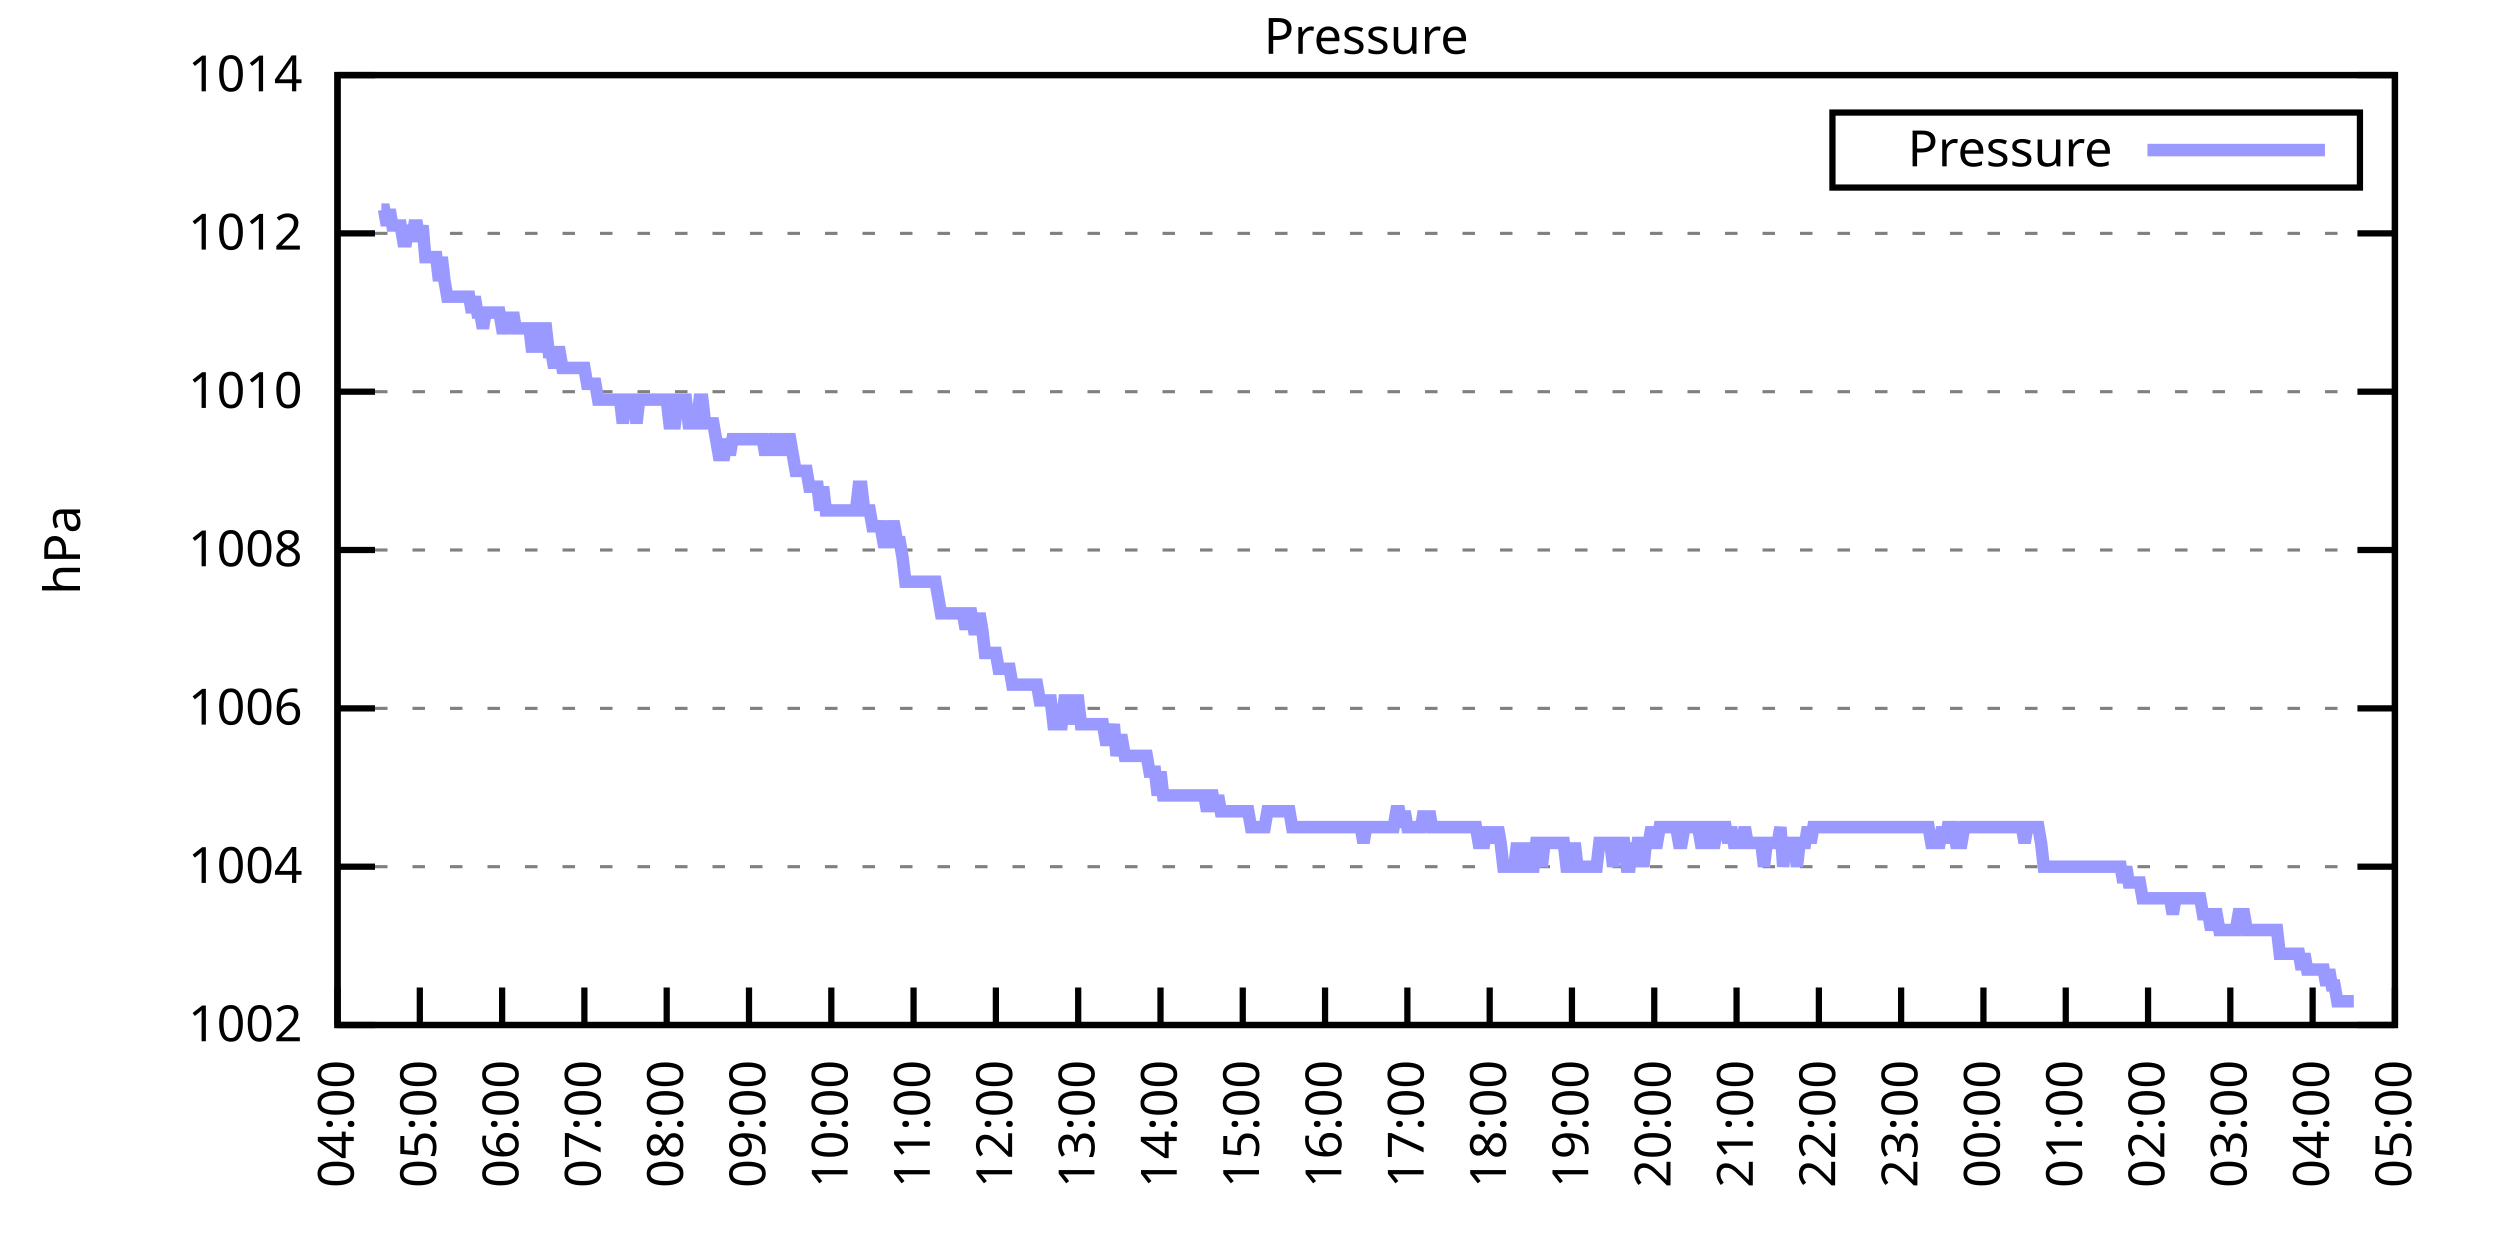
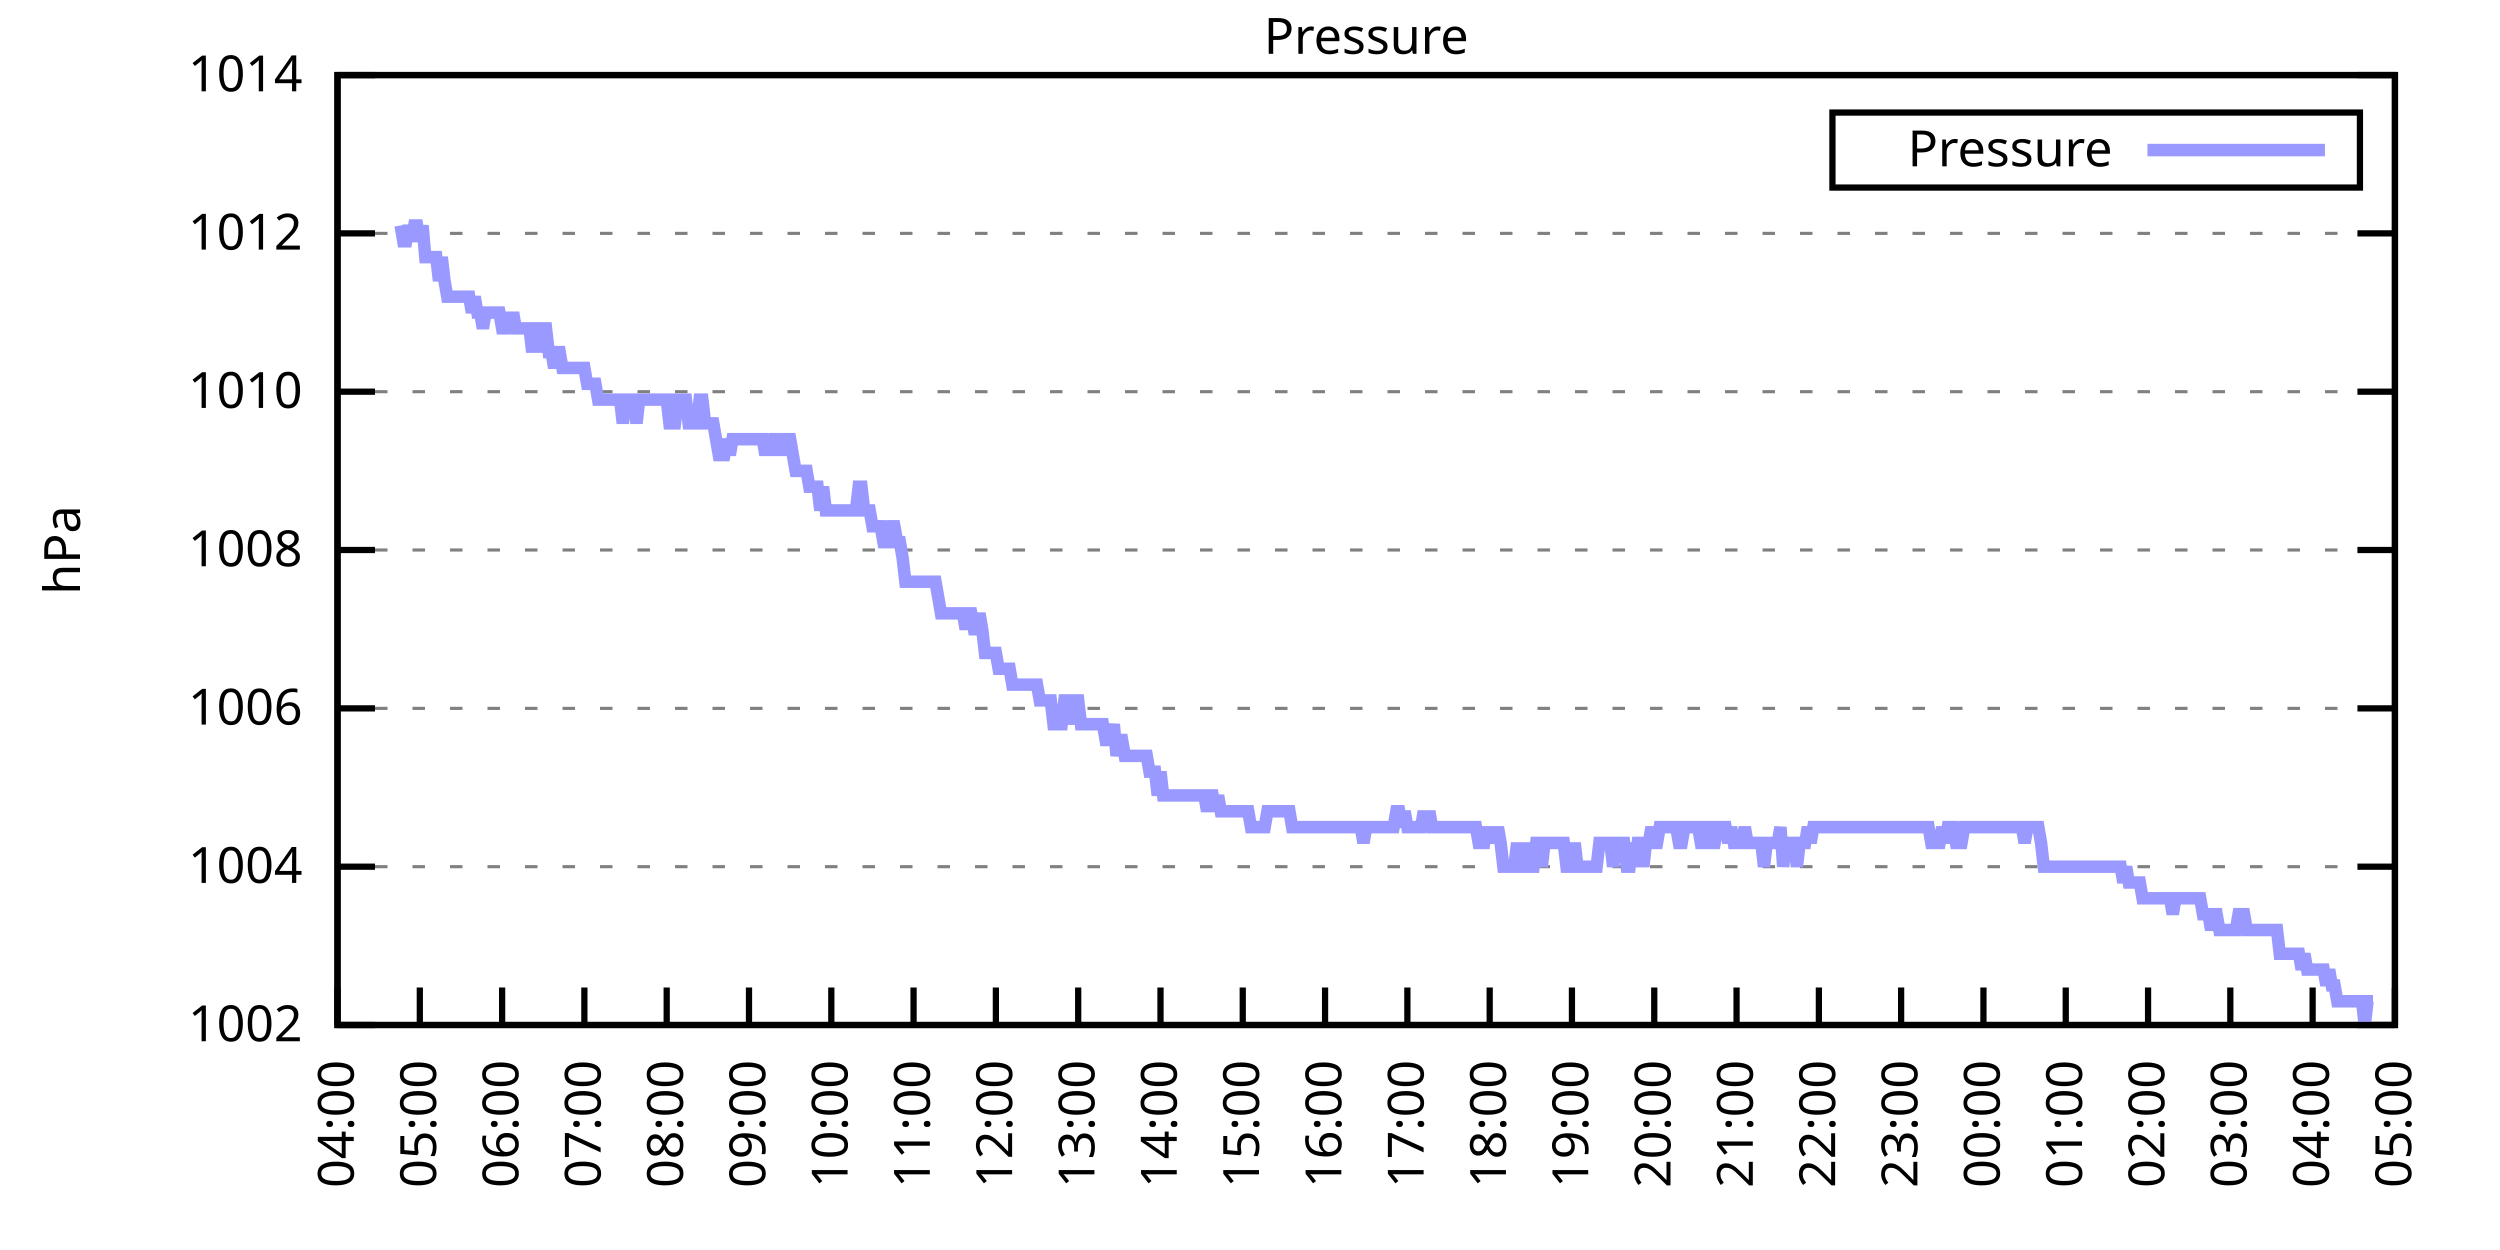
<svg xmlns="http://www.w3.org/2000/svg" xmlns:xlink="http://www.w3.org/1999/xlink" width="400" height="200" viewBox="0 0 400 200">
  <g id="gnuplot_canvas">
    <rect x="0" y="0" width="400" height="200" fill="none" />
    <defs>
      <circle id="gpDot" r="0.5" stroke-width="0.5" stroke="currentColor" />
      <path id="gpPt0" stroke-width="0.333" stroke="currentColor" d="M-1,0 h2 M0,-1 v2" />
      <path id="gpPt1" stroke-width="0.333" stroke="currentColor" d="M-1,-1 L1,1 M1,-1 L-1,1" />
      <path id="gpPt2" stroke-width="0.333" stroke="currentColor" d="M-1,0 L1,0 M0,-1 L0,1 M-1,-1 L1,1 M-1,1 L1,-1" />
      <rect id="gpPt3" stroke-width="0.333" stroke="currentColor" x="-1" y="-1" width="2" height="2" />
      <rect id="gpPt4" stroke-width="0.333" stroke="currentColor" fill="currentColor" x="-1" y="-1" width="2" height="2" />
      <circle id="gpPt5" stroke-width="0.333" stroke="currentColor" cx="0" cy="0" r="1" />
      <use xlink:href="#gpPt5" id="gpPt6" fill="currentColor" stroke="none" />
      <path id="gpPt7" stroke-width="0.333" stroke="currentColor" d="M0,-1.33 L-1.33,0.67 L1.33,0.67 z" />
      <use xlink:href="#gpPt7" id="gpPt8" fill="currentColor" stroke="none" />
      <use xlink:href="#gpPt7" id="gpPt9" stroke="currentColor" transform="rotate(180)" />
      <use xlink:href="#gpPt9" id="gpPt10" fill="currentColor" stroke="none" />
      <use xlink:href="#gpPt3" id="gpPt11" stroke="currentColor" transform="rotate(45)" />
      <use xlink:href="#gpPt11" id="gpPt12" fill="currentColor" stroke="none" />
      <path id="gpPt13" stroke-width="0.333" stroke="currentColor" d="M0,1.330 L1.265,0.411 L0.782,-1.067 L-0.782,-1.076 L-1.265,0.411 z" />
      <use xlink:href="#gpPt13" id="gpPt14" fill="currentColor" stroke="none" />
      <filter id="textbox" filterUnits="objectBoundingBox" x="0" y="0" height="1" width="1">
        <feFlood flood-color="white" flood-opacity="1" result="bgnd" />
        <feComposite in="SourceGraphic" in2="bgnd" operator="atop" />
      </filter>
      <filter id="greybox" filterUnits="objectBoundingBox" x="0" y="0" height="1" width="1">
        <feFlood flood-color="lightgrey" flood-opacity="1" result="grey" />
        <feComposite in="SourceGraphic" in2="grey" operator="atop" />
      </filter>
    </defs>
    <g fill="none" color="white" stroke="currentColor" stroke-width="1.00" stroke-linecap="butt" stroke-linejoin="miter">
</g>
    <g fill="none" color="black" stroke="currentColor" stroke-width="1.00" stroke-linecap="butt" stroke-linejoin="miter">
      <g stroke="none" shape-rendering="crispEdges">
        <polygon fill="rgb(255, 255, 255)" points="54.00,164.00 383.18,164.00 383.18,12.02 54.00,12.02 " />
      </g>
    </g>
    <g fill="none" color="black" stroke="currentColor" stroke-width="1.00" stroke-linecap="butt" stroke-linejoin="miter">
</g>
    <g fill="none" color="black" stroke="black" stroke-width="0.50" stroke-linecap="butt" stroke-linejoin="miter">
</g>
    <g fill="none" color="gray" stroke="currentColor" stroke-width="0.50" stroke-linecap="butt" stroke-linejoin="miter">
      <path stroke="gray" stroke-dasharray="2,4" class="gridline" d="M54.00,164.00 L383.19,164.00  " />
    </g>
    <g fill="none" color="gray" stroke="gray" stroke-width="1.00" stroke-linecap="butt" stroke-linejoin="miter">
</g>
    <g fill="none" color="black" stroke="currentColor" stroke-width="1.00" stroke-linecap="butt" stroke-linejoin="miter">
      <path stroke="black" d="M54.00,164.00 L60.00,164.00 M383.19,164.00 L377.19,164.00  " />
      <g transform="translate(48.40,166.60)" stroke="none" fill="black" font-family="Sans" font-size="8.00" text-anchor="end">
        <text>
          <tspan font-family="Sans"> 1002</tspan>
        </text>
      </g>
    </g>
    <g fill="none" color="black" stroke="currentColor" stroke-width="1.00" stroke-linecap="butt" stroke-linejoin="miter">
</g>
    <g fill="none" color="black" stroke="black" stroke-width="0.50" stroke-linecap="butt" stroke-linejoin="miter">
</g>
    <g fill="none" color="gray" stroke="currentColor" stroke-width="0.50" stroke-linecap="butt" stroke-linejoin="miter">
      <path stroke="gray" stroke-dasharray="2,4" class="gridline" d="M54.00,138.67 L383.19,138.67  " />
    </g>
    <g fill="none" color="gray" stroke="gray" stroke-width="1.00" stroke-linecap="butt" stroke-linejoin="miter">
</g>
    <g fill="none" color="black" stroke="currentColor" stroke-width="1.00" stroke-linecap="butt" stroke-linejoin="miter">
      <path stroke="black" d="M54.00,138.67 L60.00,138.67 M383.19,138.67 L377.19,138.67  " />
      <g transform="translate(48.40,141.27)" stroke="none" fill="black" font-family="Sans" font-size="8.00" text-anchor="end">
        <text>
          <tspan font-family="Sans"> 1004</tspan>
        </text>
      </g>
    </g>
    <g fill="none" color="black" stroke="currentColor" stroke-width="1.00" stroke-linecap="butt" stroke-linejoin="miter">
</g>
    <g fill="none" color="black" stroke="black" stroke-width="0.50" stroke-linecap="butt" stroke-linejoin="miter">
</g>
    <g fill="none" color="gray" stroke="currentColor" stroke-width="0.50" stroke-linecap="butt" stroke-linejoin="miter">
      <path stroke="gray" stroke-dasharray="2,4" class="gridline" d="M54.00,113.34 L383.19,113.34  " />
    </g>
    <g fill="none" color="gray" stroke="gray" stroke-width="1.00" stroke-linecap="butt" stroke-linejoin="miter">
</g>
    <g fill="none" color="black" stroke="currentColor" stroke-width="1.00" stroke-linecap="butt" stroke-linejoin="miter">
      <path stroke="black" d="M54.00,113.34 L60.00,113.34 M383.19,113.34 L377.19,113.34  " />
      <g transform="translate(48.40,115.94)" stroke="none" fill="black" font-family="Sans" font-size="8.00" text-anchor="end">
        <text>
          <tspan font-family="Sans"> 1006</tspan>
        </text>
      </g>
    </g>
    <g fill="none" color="black" stroke="currentColor" stroke-width="1.00" stroke-linecap="butt" stroke-linejoin="miter">
</g>
    <g fill="none" color="black" stroke="black" stroke-width="0.50" stroke-linecap="butt" stroke-linejoin="miter">
</g>
    <g fill="none" color="gray" stroke="currentColor" stroke-width="0.50" stroke-linecap="butt" stroke-linejoin="miter">
      <path stroke="gray" stroke-dasharray="2,4" class="gridline" d="M54.00,88.00 L383.19,88.00  " />
    </g>
    <g fill="none" color="gray" stroke="gray" stroke-width="1.00" stroke-linecap="butt" stroke-linejoin="miter">
</g>
    <g fill="none" color="black" stroke="currentColor" stroke-width="1.00" stroke-linecap="butt" stroke-linejoin="miter">
      <path stroke="black" d="M54.00,88.00 L60.00,88.00 M383.19,88.00 L377.19,88.00  " />
      <g transform="translate(48.40,90.60)" stroke="none" fill="black" font-family="Sans" font-size="8.00" text-anchor="end">
        <text>
          <tspan font-family="Sans"> 1008</tspan>
        </text>
      </g>
    </g>
    <g fill="none" color="black" stroke="currentColor" stroke-width="1.00" stroke-linecap="butt" stroke-linejoin="miter">
</g>
    <g fill="none" color="black" stroke="black" stroke-width="0.50" stroke-linecap="butt" stroke-linejoin="miter">
</g>
    <g fill="none" color="gray" stroke="currentColor" stroke-width="0.50" stroke-linecap="butt" stroke-linejoin="miter">
      <path stroke="gray" stroke-dasharray="2,4" class="gridline" d="M54.00,62.67 L383.19,62.67  " />
    </g>
    <g fill="none" color="gray" stroke="gray" stroke-width="1.00" stroke-linecap="butt" stroke-linejoin="miter">
</g>
    <g fill="none" color="black" stroke="currentColor" stroke-width="1.00" stroke-linecap="butt" stroke-linejoin="miter">
      <path stroke="black" d="M54.00,62.67 L60.00,62.67 M383.19,62.67 L377.19,62.67  " />
      <g transform="translate(48.40,65.27)" stroke="none" fill="black" font-family="Sans" font-size="8.00" text-anchor="end">
        <text>
          <tspan font-family="Sans"> 1010</tspan>
        </text>
      </g>
    </g>
    <g fill="none" color="black" stroke="currentColor" stroke-width="1.00" stroke-linecap="butt" stroke-linejoin="miter">
</g>
    <g fill="none" color="black" stroke="black" stroke-width="0.50" stroke-linecap="butt" stroke-linejoin="miter">
</g>
    <g fill="none" color="gray" stroke="currentColor" stroke-width="0.50" stroke-linecap="butt" stroke-linejoin="miter">
      <path stroke="gray" stroke-dasharray="2,4" class="gridline" d="M54.00,37.34 L383.19,37.34  " />
    </g>
    <g fill="none" color="gray" stroke="gray" stroke-width="1.00" stroke-linecap="butt" stroke-linejoin="miter">
</g>
    <g fill="none" color="black" stroke="currentColor" stroke-width="1.00" stroke-linecap="butt" stroke-linejoin="miter">
      <path stroke="black" d="M54.00,37.34 L60.00,37.34 M383.19,37.34 L377.19,37.34  " />
      <g transform="translate(48.40,39.94)" stroke="none" fill="black" font-family="Sans" font-size="8.00" text-anchor="end">
        <text>
          <tspan font-family="Sans"> 1012</tspan>
        </text>
      </g>
    </g>
    <g fill="none" color="black" stroke="currentColor" stroke-width="1.00" stroke-linecap="butt" stroke-linejoin="miter">
</g>
    <g fill="none" color="black" stroke="black" stroke-width="0.50" stroke-linecap="butt" stroke-linejoin="miter">
</g>
    <g fill="none" color="gray" stroke="currentColor" stroke-width="0.50" stroke-linecap="butt" stroke-linejoin="miter">
      <path stroke="gray" stroke-dasharray="2,4" class="gridline" d="M54.00,12.01 L383.19,12.01  " />
    </g>
    <g fill="none" color="gray" stroke="gray" stroke-width="1.00" stroke-linecap="butt" stroke-linejoin="miter">
</g>
    <g fill="none" color="black" stroke="currentColor" stroke-width="1.00" stroke-linecap="butt" stroke-linejoin="miter">
      <path stroke="black" d="M54.00,12.01 L60.00,12.01 M383.19,12.01 L377.19,12.01  " />
      <g transform="translate(48.40,14.61)" stroke="none" fill="black" font-family="Sans" font-size="8.00" text-anchor="end">
        <text>
          <tspan font-family="Sans"> 1014</tspan>
        </text>
      </g>
    </g>
    <g fill="none" color="black" stroke="currentColor" stroke-width="1.00" stroke-linecap="butt" stroke-linejoin="miter">
      <path stroke="black" d="M54.00,164.00 L54.00,158.00  " />
      <g transform="translate(56.60,169.60) rotate(270.00)" stroke="none" fill="black" font-family="Sans" font-size="8.00" text-anchor="end">
        <text>
          <tspan font-family="Sans">04:00</tspan>
        </text>
      </g>
    </g>
    <g fill="none" color="black" stroke="currentColor" stroke-width="1.00" stroke-linecap="butt" stroke-linejoin="miter">
      <path stroke="black" d="M67.17,164.00 L67.17,158.00  " />
      <g transform="translate(69.77,169.60) rotate(270.00)" stroke="none" fill="black" font-family="Sans" font-size="8.00" text-anchor="end">
        <text>
          <tspan font-family="Sans">05:00</tspan>
        </text>
      </g>
    </g>
    <g fill="none" color="black" stroke="currentColor" stroke-width="1.00" stroke-linecap="butt" stroke-linejoin="miter">
      <path stroke="black" d="M80.34,164.00 L80.34,158.00  " />
      <g transform="translate(82.94,169.60) rotate(270.00)" stroke="none" fill="black" font-family="Sans" font-size="8.00" text-anchor="end">
        <text>
          <tspan font-family="Sans">06:00</tspan>
        </text>
      </g>
    </g>
    <g fill="none" color="black" stroke="currentColor" stroke-width="1.00" stroke-linecap="butt" stroke-linejoin="miter">
      <path stroke="black" d="M93.50,164.00 L93.50,158.00  " />
      <g transform="translate(96.10,169.60) rotate(270.00)" stroke="none" fill="black" font-family="Sans" font-size="8.00" text-anchor="end">
        <text>
          <tspan font-family="Sans">07:00</tspan>
        </text>
      </g>
    </g>
    <g fill="none" color="black" stroke="currentColor" stroke-width="1.00" stroke-linecap="butt" stroke-linejoin="miter">
      <path stroke="black" d="M106.67,164.00 L106.67,158.00  " />
      <g transform="translate(109.27,169.60) rotate(270.00)" stroke="none" fill="black" font-family="Sans" font-size="8.00" text-anchor="end">
        <text>
          <tspan font-family="Sans">08:00</tspan>
        </text>
      </g>
    </g>
    <g fill="none" color="black" stroke="currentColor" stroke-width="1.00" stroke-linecap="butt" stroke-linejoin="miter">
      <path stroke="black" d="M119.84,164.00 L119.84,158.00  " />
      <g transform="translate(122.44,169.60) rotate(270.00)" stroke="none" fill="black" font-family="Sans" font-size="8.00" text-anchor="end">
        <text>
          <tspan font-family="Sans">09:00</tspan>
        </text>
      </g>
    </g>
    <g fill="none" color="black" stroke="currentColor" stroke-width="1.00" stroke-linecap="butt" stroke-linejoin="miter">
      <path stroke="black" d="M133.01,164.00 L133.01,158.00  " />
      <g transform="translate(135.61,169.60) rotate(270.00)" stroke="none" fill="black" font-family="Sans" font-size="8.00" text-anchor="end">
        <text>
          <tspan font-family="Sans">10:00</tspan>
        </text>
      </g>
    </g>
    <g fill="none" color="black" stroke="currentColor" stroke-width="1.00" stroke-linecap="butt" stroke-linejoin="miter">
      <path stroke="black" d="M146.17,164.00 L146.17,158.00  " />
      <g transform="translate(148.77,169.60) rotate(270.00)" stroke="none" fill="black" font-family="Sans" font-size="8.00" text-anchor="end">
        <text>
          <tspan font-family="Sans">11:00</tspan>
        </text>
      </g>
    </g>
    <g fill="none" color="black" stroke="currentColor" stroke-width="1.00" stroke-linecap="butt" stroke-linejoin="miter">
      <path stroke="black" d="M159.34,164.00 L159.34,158.00  " />
      <g transform="translate(161.94,169.60) rotate(270.00)" stroke="none" fill="black" font-family="Sans" font-size="8.00" text-anchor="end">
        <text>
          <tspan font-family="Sans">12:00</tspan>
        </text>
      </g>
    </g>
    <g fill="none" color="black" stroke="currentColor" stroke-width="1.00" stroke-linecap="butt" stroke-linejoin="miter">
      <path stroke="black" d="M172.51,164.00 L172.51,158.00  " />
      <g transform="translate(175.11,169.60) rotate(270.00)" stroke="none" fill="black" font-family="Sans" font-size="8.00" text-anchor="end">
        <text>
          <tspan font-family="Sans">13:00</tspan>
        </text>
      </g>
    </g>
    <g fill="none" color="black" stroke="currentColor" stroke-width="1.00" stroke-linecap="butt" stroke-linejoin="miter">
      <path stroke="black" d="M185.68,164.00 L185.68,158.00  " />
      <g transform="translate(188.28,169.60) rotate(270.00)" stroke="none" fill="black" font-family="Sans" font-size="8.00" text-anchor="end">
        <text>
          <tspan font-family="Sans">14:00</tspan>
        </text>
      </g>
    </g>
    <g fill="none" color="black" stroke="currentColor" stroke-width="1.00" stroke-linecap="butt" stroke-linejoin="miter">
      <path stroke="black" d="M198.84,164.00 L198.84,158.00  " />
      <g transform="translate(201.44,169.60) rotate(270.00)" stroke="none" fill="black" font-family="Sans" font-size="8.00" text-anchor="end">
        <text>
          <tspan font-family="Sans">15:00</tspan>
        </text>
      </g>
    </g>
    <g fill="none" color="black" stroke="currentColor" stroke-width="1.00" stroke-linecap="butt" stroke-linejoin="miter">
      <path stroke="black" d="M212.01,164.00 L212.01,158.00  " />
      <g transform="translate(214.61,169.60) rotate(270.00)" stroke="none" fill="black" font-family="Sans" font-size="8.00" text-anchor="end">
        <text>
          <tspan font-family="Sans">16:00</tspan>
        </text>
      </g>
    </g>
    <g fill="none" color="black" stroke="currentColor" stroke-width="1.00" stroke-linecap="butt" stroke-linejoin="miter">
      <path stroke="black" d="M225.18,164.00 L225.18,158.00  " />
      <g transform="translate(227.78,169.60) rotate(270.00)" stroke="none" fill="black" font-family="Sans" font-size="8.00" text-anchor="end">
        <text>
          <tspan font-family="Sans">17:00</tspan>
        </text>
      </g>
    </g>
    <g fill="none" color="black" stroke="currentColor" stroke-width="1.00" stroke-linecap="butt" stroke-linejoin="miter">
      <path stroke="black" d="M238.35,164.00 L238.35,158.00  " />
      <g transform="translate(240.95,169.60) rotate(270.00)" stroke="none" fill="black" font-family="Sans" font-size="8.00" text-anchor="end">
        <text>
          <tspan font-family="Sans">18:00</tspan>
        </text>
      </g>
    </g>
    <g fill="none" color="black" stroke="currentColor" stroke-width="1.00" stroke-linecap="butt" stroke-linejoin="miter">
      <path stroke="black" d="M251.51,164.00 L251.51,158.00  " />
      <g transform="translate(254.11,169.60) rotate(270.00)" stroke="none" fill="black" font-family="Sans" font-size="8.00" text-anchor="end">
        <text>
          <tspan font-family="Sans">19:00</tspan>
        </text>
      </g>
    </g>
    <g fill="none" color="black" stroke="currentColor" stroke-width="1.00" stroke-linecap="butt" stroke-linejoin="miter">
      <path stroke="black" d="M264.68,164.00 L264.68,158.00  " />
      <g transform="translate(267.28,169.60) rotate(270.00)" stroke="none" fill="black" font-family="Sans" font-size="8.00" text-anchor="end">
        <text>
          <tspan font-family="Sans">20:00</tspan>
        </text>
      </g>
    </g>
    <g fill="none" color="black" stroke="currentColor" stroke-width="1.00" stroke-linecap="butt" stroke-linejoin="miter">
      <path stroke="black" d="M277.85,164.00 L277.85,158.00  " />
      <g transform="translate(280.45,169.60) rotate(270.00)" stroke="none" fill="black" font-family="Sans" font-size="8.00" text-anchor="end">
        <text>
          <tspan font-family="Sans">21:00</tspan>
        </text>
      </g>
    </g>
    <g fill="none" color="black" stroke="currentColor" stroke-width="1.00" stroke-linecap="butt" stroke-linejoin="miter">
      <path stroke="black" d="M291.02,164.00 L291.02,158.00  " />
      <g transform="translate(293.62,169.60) rotate(270.00)" stroke="none" fill="black" font-family="Sans" font-size="8.00" text-anchor="end">
        <text>
          <tspan font-family="Sans">22:00</tspan>
        </text>
      </g>
    </g>
    <g fill="none" color="black" stroke="currentColor" stroke-width="1.00" stroke-linecap="butt" stroke-linejoin="miter">
      <path stroke="black" d="M304.18,164.00 L304.18,158.00  " />
      <g transform="translate(306.78,169.60) rotate(270.00)" stroke="none" fill="black" font-family="Sans" font-size="8.00" text-anchor="end">
        <text>
          <tspan font-family="Sans">23:00</tspan>
        </text>
      </g>
    </g>
    <g fill="none" color="black" stroke="currentColor" stroke-width="1.00" stroke-linecap="butt" stroke-linejoin="miter">
      <path stroke="black" d="M317.35,164.00 L317.35,158.00  " />
      <g transform="translate(319.95,169.60) rotate(270.00)" stroke="none" fill="black" font-family="Sans" font-size="8.00" text-anchor="end">
        <text>
          <tspan font-family="Sans">00:00</tspan>
        </text>
      </g>
    </g>
    <g fill="none" color="black" stroke="currentColor" stroke-width="1.00" stroke-linecap="butt" stroke-linejoin="miter">
      <path stroke="black" d="M330.52,164.00 L330.52,158.00  " />
      <g transform="translate(333.12,169.60) rotate(270.00)" stroke="none" fill="black" font-family="Sans" font-size="8.00" text-anchor="end">
        <text>
          <tspan font-family="Sans">01:00</tspan>
        </text>
      </g>
    </g>
    <g fill="none" color="black" stroke="currentColor" stroke-width="1.00" stroke-linecap="butt" stroke-linejoin="miter">
      <path stroke="black" d="M343.69,164.00 L343.69,158.00  " />
      <g transform="translate(346.29,169.60) rotate(270.00)" stroke="none" fill="black" font-family="Sans" font-size="8.00" text-anchor="end">
        <text>
          <tspan font-family="Sans">02:00</tspan>
        </text>
      </g>
    </g>
    <g fill="none" color="black" stroke="currentColor" stroke-width="1.00" stroke-linecap="butt" stroke-linejoin="miter">
      <path stroke="black" d="M356.85,164.00 L356.85,158.00  " />
      <g transform="translate(359.45,169.60) rotate(270.00)" stroke="none" fill="black" font-family="Sans" font-size="8.00" text-anchor="end">
        <text>
          <tspan font-family="Sans">03:00</tspan>
        </text>
      </g>
    </g>
    <g fill="none" color="black" stroke="currentColor" stroke-width="1.00" stroke-linecap="butt" stroke-linejoin="miter">
      <path stroke="black" d="M370.02,164.00 L370.02,158.00  " />
      <g transform="translate(372.62,169.60) rotate(270.00)" stroke="none" fill="black" font-family="Sans" font-size="8.00" text-anchor="end">
        <text>
          <tspan font-family="Sans">04:00</tspan>
        </text>
      </g>
    </g>
    <g fill="none" color="black" stroke="currentColor" stroke-width="1.00" stroke-linecap="butt" stroke-linejoin="miter">
      <path stroke="black" d="M383.19,164.00 L383.19,158.00  " />
      <g transform="translate(385.79,169.60) rotate(270.00)" stroke="none" fill="black" font-family="Sans" font-size="8.00" text-anchor="end">
        <text>
          <tspan font-family="Sans">05:00</tspan>
        </text>
      </g>
    </g>
    <g fill="none" color="black" stroke="currentColor" stroke-width="1.00" stroke-linecap="butt" stroke-linejoin="miter">
</g>
    <g fill="none" color="black" stroke="currentColor" stroke-width="1.00" stroke-linecap="butt" stroke-linejoin="miter">
      <path stroke="black" d="M54.00,12.01 L54.00,164.00 L383.19,164.00 L383.19,12.01 L54.00,12.01 Z  " />
    </g>
    <g fill="none" color="black" stroke="currentColor" stroke-width="1.00" stroke-linecap="butt" stroke-linejoin="miter">
</g>
    <g fill="none" color="black" stroke="currentColor" stroke-width="1.00" stroke-linecap="butt" stroke-linejoin="miter">
      <path stroke="black" d="M293.19,30.01 L293.19,18.01 L377.59,18.01 L377.59,30.01 L293.19,30.01 Z  " />
    </g>
    <g id="Pressure_plot_1">
      <g fill="none" color="white" stroke="black" stroke-width="2.00" stroke-linecap="butt" stroke-linejoin="miter">
</g>
      <g fill="none" color="black" stroke="currentColor" stroke-width="2.00" stroke-linecap="butt" stroke-linejoin="miter">
        <g transform="translate(337.99,26.61)" stroke="none" fill="black" font-family="Sans" font-size="8.00" text-anchor="end">
          <text>
            <tspan font-family="Sans">Pressure</tspan>
          </text>
        </g>
      </g>
      <g fill="none" color="black" stroke="currentColor" stroke-width="2.00" stroke-linecap="butt" stroke-linejoin="miter">
-         <path stroke="rgb(153, 153, 255)" d="M343.59,24.01 L371.99,24.01 M61.02,33.54 L61.46,33.54 L61.90,36.08 L62.34,33.54 L62.78,36.08 L63.22,36.08   L63.66,36.08 L64.10,36.08 L64.53,38.61 L64.97,38.61 L65.41,36.08 L65.85,38.61 L66.29,36.08 L66.73,36.08   L67.17,38.61 L67.61,36.08 L68.05,41.14 L68.48,41.14 L68.92,41.14 L69.36,41.14 L69.80,41.14 L70.24,44.94   L70.68,41.14 L71.12,44.94 L71.56,47.47 L72.00,47.47 L72.43,47.47 L72.87,47.47 L73.31,47.47 L73.75,47.47   L74.19,47.47 L74.63,47.47 L75.07,47.47 L75.51,50.01 L75.95,47.47 L76.38,50.01 L76.82,50.01 L77.26,52.54   L77.70,50.01 L78.14,50.01 L78.58,50.01 L79.02,50.01 L79.46,50.01 L79.90,50.01 L80.34,52.54 L80.77,52.54   L81.21,50.01 L81.65,52.54 L82.09,50.01 L82.53,52.54 L82.97,52.54 L83.41,52.54 L83.85,52.54 L84.29,52.54   L84.72,52.54 L85.16,56.34 L85.60,52.54 L86.04,56.34 L86.48,52.54 L86.92,52.54 L87.36,52.54 L87.80,56.34   L88.24,56.34 L88.67,58.87 L89.11,56.34 L89.55,56.34 L89.99,58.87 L90.43,58.87 L90.87,58.87 L91.31,58.87   L91.75,58.87 L92.19,58.87 L92.62,58.87 L93.06,58.87 L93.50,58.87 L93.94,61.41 L94.38,61.41 L94.82,61.41   L95.26,61.41 L95.70,63.94 L96.14,63.94 L96.58,63.94 L97.01,63.94 L97.45,63.94 L97.89,63.94 L98.33,63.94   L98.77,63.94 L99.21,63.94 L99.65,67.74 L100.09,63.94 L100.53,63.94 L100.96,63.94 L101.40,63.94 L101.84,67.74   L102.28,63.94 L102.72,63.94 L103.16,63.94 L103.60,63.94 L104.04,63.94 L104.48,63.94 L104.91,63.94 L105.35,63.94   L105.79,63.94 L106.23,63.94 L106.67,63.94 L107.11,67.74 L107.55,67.74 L107.99,67.74 L108.43,63.94 L108.87,63.94   L109.30,63.94 L109.74,63.94 L110.18,67.74 L110.62,67.74 L111.06,67.74 L111.50,67.74 L111.94,63.94 L112.38,63.94   L112.82,67.74 L113.25,67.74 L113.69,67.74 L114.13,67.74 L114.57,70.27 L115.01,72.81 L115.45,72.81 L115.89,72.81   L116.33,70.27 L116.77,72.81 L117.20,70.27 L117.64,70.27 L118.08,70.27 L118.52,70.27 L118.96,70.27 L119.40,70.27   L119.84,70.27 L120.28,70.27 L120.72,70.27 L121.15,70.27 L121.59,70.27 L122.03,70.27 L122.47,72.81 L122.91,70.27   L123.35,72.81 L123.79,70.27 L124.23,70.27 L124.67,72.81 L125.11,70.27 L125.54,72.81 L125.98,70.27 L126.42,70.27   L126.86,72.81 L127.30,75.34 L127.74,75.34 L128.18,75.34 L128.62,75.34 L129.06,75.34 L129.49,77.87 L129.93,77.87   L130.37,77.87 L130.81,77.87 L131.25,81.67 L131.69,77.87 L132.13,81.67 L132.57,81.67 L133.01,81.67 L133.44,81.67   L133.88,81.67 L134.32,81.67 L134.76,81.67 L135.20,81.67 L135.64,81.67 L136.08,81.67 L136.52,81.67 L136.96,81.67   L137.39,77.87 L137.83,77.87 L138.27,81.67 L138.71,81.67 L139.15,81.67 L139.59,84.21 L140.03,84.21 L140.47,84.21   L140.91,84.21 L141.35,86.74 L141.78,86.74 L142.22,86.74 L142.66,84.21 L143.10,84.21 L143.54,86.74 L143.98,86.74   L144.42,89.27 L144.86,93.07 L145.30,93.07 L145.73,93.07 L146.17,93.07 L146.61,93.07 L147.05,93.07 L147.49,93.07   L147.93,93.07 L148.37,93.07 L148.81,93.07 L149.25,93.07 L149.68,93.07 L150.12,95.60 L150.56,98.14 L151.00,98.14   L151.44,98.14 L151.88,98.14 L152.32,98.14 L152.76,98.14 L153.20,98.14 L153.63,98.14 L154.07,98.14 L154.51,100.67   L154.95,98.14 L155.39,98.14 L155.83,100.67 L156.27,100.67 L156.71,98.14 L157.15,100.67 L157.59,104.47 L158.02,104.47   L158.46,104.47 L158.90,104.47 L159.34,104.47 L159.78,107.00 L160.22,107.00 L160.66,107.00 L161.10,107.00 L161.54,107.00   L161.97,109.54 L162.41,109.54 L162.85,109.54 L163.29,109.54 L163.73,109.54 L164.17,109.54 L164.61,109.54 L165.05,109.54   L165.49,109.54 L165.92,109.54 L166.36,112.07 L166.80,112.07 L167.24,112.07 L167.68,112.07 L168.12,112.07 L168.56,115.87   L169.00,115.87 L169.44,115.87 L169.87,115.87 L170.31,112.07 L170.75,112.07 L171.19,112.07 L171.63,115.87 L172.07,112.07   L172.51,112.07 L172.95,115.87 L173.39,115.87 L173.83,115.87 L174.26,115.87 L174.70,115.87 L175.14,115.87 L175.58,115.87   L176.02,115.87 L176.46,115.87 L176.90,118.40 L177.34,118.40 L177.78,118.40 L178.21,115.87 L178.65,120.94 L179.09,118.40   L179.53,118.40 L179.97,120.94 L180.41,120.94 L180.85,120.94 L181.29,120.94 L181.73,120.94 L182.16,120.94 L182.60,120.94   L183.04,120.94 L183.48,120.94 L183.92,123.47 L184.36,123.47 L184.80,123.47 L185.24,127.27 L185.68,123.47 L186.11,127.27   L186.55,127.27 L186.99,127.27 L187.43,127.27 L187.87,127.27 L188.31,127.27 L188.75,127.27 L189.19,127.27 L189.63,127.27   L190.07,127.27 L190.50,127.27 L190.94,127.27 L191.38,127.27 L191.82,127.27 L192.26,127.27 L192.70,127.27 L193.14,129.80   L193.58,127.27 L194.02,127.27 L194.45,129.80 L194.89,127.27 L195.33,129.80 L195.77,129.80 L196.21,129.80 L196.65,129.80   L197.09,129.80 L197.53,129.80 L197.97,129.80 L198.40,129.80 L198.84,129.80 L199.28,129.80 L199.72,129.80 L200.16,132.34   L200.60,132.34 L201.04,132.34 L201.48,132.34 L201.92,132.34 L202.35,132.34 L202.79,129.80 L203.23,129.80 L203.67,129.80   L204.11,129.80 L204.55,129.80 L204.99,129.80 L205.43,129.80 L205.87,129.80 L206.31,129.80 L206.74,132.34 L207.18,132.34   L207.62,132.34 L208.06,132.34 L208.50,132.34 L208.94,132.34 L209.38,132.34 L209.82,132.34 L210.26,132.34 L210.69,132.34   L211.13,132.34 L211.57,132.34 L212.01,132.34 L212.45,132.34 L212.89,132.34 L213.33,132.34 L213.77,132.34 L214.21,132.34   L214.64,132.34 L215.08,132.34 L215.52,132.34 L215.96,132.34 L216.40,132.34 L216.84,132.34 L217.28,132.34 L217.72,132.34   L218.16,134.87 L218.60,132.34 L219.03,132.34 L219.47,132.34 L219.91,132.34 L220.35,132.34 L220.79,132.34 L221.23,132.34   L221.67,132.34 L222.11,132.34 L222.55,132.34 L222.98,132.34 L223.42,129.80 L223.86,129.80 L224.30,132.34 L224.74,129.80   L225.18,132.34 L225.62,132.34 L226.06,132.34 L226.50,132.34 L226.93,132.34 L227.37,132.34 L227.81,129.80 L228.25,132.34   L228.69,129.80 L229.13,132.34 L229.57,132.34 L230.01,132.34 L230.45,132.34 L230.88,132.34 L231.32,132.34 L231.76,132.34   L232.20,132.34 L232.64,132.34 L233.08,132.34 L233.52,132.34 L233.96,132.34 L234.40,132.34 L234.84,132.34 L235.27,132.34   L235.71,132.34 L236.15,132.34 L236.59,134.87 L237.03,134.87 L237.47,134.87 L237.91,132.34 L238.35,134.87 L238.79,132.34   L239.22,134.87 L239.66,132.34 L240.10,134.87 L240.54,138.67 L240.98,138.67 L241.42,138.67 L241.86,138.67 L242.30,138.67   L242.74,134.87 L243.17,138.67 L243.61,138.67 L244.05,134.87 L244.49,138.67 L244.93,138.67 L245.37,138.67 L245.81,134.87   L246.25,134.87 L246.69,138.67 L247.12,134.87 L247.56,134.87 L248.00,134.87 L248.44,134.87 L248.88,134.87 L249.32,134.87   L249.76,134.87 L250.20,134.87 L250.64,138.67 L251.08,138.67 L251.51,138.67 L251.95,134.87 L252.39,138.67 L252.83,138.67   L253.27,138.67 L253.71,138.67 L254.15,138.67 L254.59,138.67 L255.03,138.67 L255.46,138.67 L255.90,134.87 L256.34,134.87   L256.78,134.87 L257.22,134.87 L257.66,134.87 L258.10,138.67 L258.54,134.87 L258.98,134.87 L259.41,134.87 L259.85,134.87   L260.29,138.67 L260.73,138.67 L261.17,134.87 L261.61,138.67 L262.05,134.87 L262.49,134.87 L262.93,138.67 L263.36,134.87   L263.80,134.87 L264.24,132.34 L264.68,134.87 L265.12,134.87 L265.56,132.34 L266.00,132.34 L266.44,132.34 L266.88,132.34   L267.32,132.34 L267.75,132.34 L268.19,132.34 L268.63,134.87 L269.07,134.87 L269.51,132.34 L269.95,132.34 L270.39,132.34   L270.83,132.34 L271.27,132.34 L271.70,132.34 L272.14,134.87 L272.58,134.87 L273.02,132.34 L273.46,132.34 L273.90,134.87   L274.34,134.87 L274.78,132.34 L275.22,132.34 L275.65,132.34 L276.09,132.34 L276.53,134.87 L276.97,132.34 L277.41,134.87   L277.85,134.87 L278.29,134.87 L278.73,134.87 L279.17,132.34 L279.60,134.87 L280.04,134.87 L280.48,134.87 L280.92,134.87   L281.36,134.87 L281.80,134.87 L282.24,138.67 L282.68,134.87 L283.12,134.87 L283.56,134.87 L283.99,134.87 L284.43,134.87   L284.87,132.34 L285.31,138.67 L285.75,134.87 L286.19,134.87 L286.63,134.87 L287.07,134.87 L287.51,138.67 L287.94,134.87   L288.38,134.87 L288.82,134.87 L289.26,132.34 L289.70,134.87 L290.14,132.34 L290.58,132.34 L291.02,132.34 L291.46,132.34   L291.89,132.34 L292.33,132.34 L292.77,132.34 L293.21,132.34 L293.65,132.34 L294.09,132.34 L294.53,132.34 L294.97,132.34   L295.41,132.34 L295.84,132.34 L296.28,132.34 L296.72,132.34 L297.16,132.34 L297.60,132.34 L298.04,132.34 L298.48,132.34   L298.92,132.34 L299.36,132.34 L299.80,132.34 L300.23,132.34 L300.67,132.34 L301.11,132.34 L301.55,132.34 L301.99,132.34   L302.43,132.34 L302.87,132.34 L303.31,132.34 L303.75,132.34 L304.18,132.34 L304.62,132.34 L305.06,132.34 L305.50,132.34   L305.94,132.34 L306.38,132.34 L306.82,132.34 L307.26,132.34 L307.70,132.34 L308.13,132.34 L308.57,132.34 L309.01,134.87   L309.45,134.87 L309.89,134.87 L310.33,134.87 L310.77,132.34 L311.21,134.87 L311.65,132.34 L312.08,132.34 L312.52,132.34   L312.96,134.87 L313.40,134.87 L313.84,134.87 L314.28,132.34 L314.72,132.34 L315.16,132.34 L315.60,132.34 L316.04,132.34   L316.47,132.34 L316.91,132.34 L317.35,132.34 L317.79,132.34 L318.23,132.34 L318.67,132.34 L319.11,132.34 L319.55,132.34   L319.99,132.34 L320.42,132.34 L320.86,132.34 L321.30,132.34 L321.74,132.34 L322.18,132.34 L322.62,132.34 L323.06,132.34   L323.50,132.34 L323.94,134.87 L324.37,132.34 L324.81,132.34 L325.25,132.34 L325.69,132.34 L326.13,132.34 L326.57,134.87   L327.01,138.67 L327.45,138.67 L327.89,138.67 L328.33,138.67 L328.76,138.67 L329.20,138.67 L329.64,138.67 L330.08,138.67   L330.52,138.67 L330.96,138.67 L331.40,138.67 L331.84,138.67 L332.28,138.67 L332.71,138.67 L333.15,138.67 L333.59,138.67   L334.03,138.67 L334.47,138.67 L334.91,138.67 L335.35,138.67 L335.79,138.67 L336.23,138.67 L336.66,138.67 L337.10,138.67   L337.54,138.67 L337.98,138.67 L338.42,138.67 L338.86,138.67 L339.30,138.67 L339.74,141.20 L340.18,138.67 L340.61,141.20   L341.05,141.20 L341.49,141.20 L341.93,141.20 L342.37,141.20 L342.81,143.73 L343.25,143.73 L343.69,143.73 L344.13,143.73   L344.57,143.73 L345.00,143.73 L345.44,143.73 L345.88,143.73 L346.32,143.73 L346.76,143.73 L347.20,143.73 L347.64,146.27   L348.08,143.73 L348.52,143.73 L348.95,143.73 L349.39,143.73 L349.83,143.73 L350.27,143.73 L350.71,143.73 L351.15,143.73   L351.59,143.73 L352.03,143.73 L352.47,146.27 L352.90,146.27 L353.34,146.27 L353.78,148.80 L354.22,146.27 L354.66,146.27   L355.10,148.80 L355.54,148.80 L355.98,148.80 L356.42,148.80 L356.85,148.80 L357.29,148.80 L357.73,148.80 L358.17,146.27   L358.61,146.27 L359.05,146.27 L359.49,148.80 L359.93,148.80 L360.37,148.80 L360.81,148.80 L361.24,148.80 L361.68,148.80   L362.12,148.80 L362.56,148.80 L363.00,148.80 L363.44,148.80 L363.88,148.80 L364.32,148.80 L364.76,152.60 L365.19,152.60   L365.63,152.60 L366.07,152.60 L366.51,152.60 L366.95,152.60 L367.39,152.60 L367.83,152.60 L368.27,155.13 L368.71,152.60   L369.14,155.13 L369.58,155.13 L370.02,155.13 L370.46,155.13 L370.90,155.13 L371.34,155.13 L371.78,155.13 L372.22,157.67   L372.66,155.13 L373.09,157.67 L373.53,157.67 L373.97,160.20 L374.41,160.20 L374.85,160.20 L375.29,160.20 L375.73,160.20   L376.17,160.20 L376.61,160.20  " />
+         <path stroke="rgb(153, 153, 255)" d="M343.59,24.01 L371.99,24.01 M64.10,36.08 L64.53,38.61 L64.97,38.61 L65.41,36.08 L65.85,38.61 L66.29,36.08   L66.73,36.08 L67.17,38.61 L67.61,36.08 L68.05,41.14 L68.48,41.14 L68.92,41.14 L69.36,41.14 L69.80,41.14   L70.24,44.94 L70.68,41.14 L71.12,44.94 L71.56,47.47 L72.00,47.47 L72.43,47.47 L72.87,47.47 L73.31,47.47   L73.75,47.47 L74.19,47.47 L74.63,47.47 L75.07,47.47 L75.51,50.01 L75.95,47.47 L76.38,50.01 L76.82,50.01   L77.26,52.54 L77.70,50.01 L78.14,50.01 L78.58,50.01 L79.02,50.01 L79.46,50.01 L79.90,50.01 L80.34,52.54   L80.77,52.54 L81.21,50.01 L81.65,52.54 L82.09,50.01 L82.53,52.54 L82.97,52.54 L83.41,52.54 L83.85,52.54   L84.29,52.54 L84.72,52.54 L85.16,56.34 L85.60,52.54 L86.04,56.34 L86.48,52.54 L86.92,52.54 L87.36,52.54   L87.80,56.34 L88.24,56.34 L88.67,58.87 L89.11,56.34 L89.55,56.34 L89.99,58.87 L90.43,58.87 L90.87,58.87   L91.31,58.87 L91.75,58.87 L92.19,58.87 L92.62,58.87 L93.06,58.87 L93.50,58.87 L93.94,61.41 L94.38,61.41   L94.82,61.41 L95.26,61.41 L95.70,63.94 L96.14,63.94 L96.58,63.94 L97.01,63.94 L97.45,63.94 L97.89,63.94   L98.33,63.94 L98.77,63.94 L99.21,63.94 L99.65,67.74 L100.09,63.94 L100.53,63.94 L100.96,63.94 L101.40,63.94   L101.84,67.74 L102.28,63.94 L102.72,63.94 L103.16,63.94 L103.60,63.94 L104.04,63.94 L104.48,63.94 L104.91,63.94   L105.35,63.94 L105.79,63.94 L106.23,63.94 L106.67,63.94 L107.11,67.74 L107.55,67.74 L107.99,67.74 L108.43,63.94   L108.87,63.94 L109.30,63.94 L109.74,63.94 L110.18,67.74 L110.62,67.74 L111.06,67.74 L111.50,67.74 L111.94,63.94   L112.38,63.94 L112.82,67.74 L113.25,67.74 L113.69,67.74 L114.13,67.74 L114.57,70.27 L115.01,72.81 L115.45,72.81   L115.89,72.81 L116.33,70.27 L116.77,72.81 L117.20,70.27 L117.64,70.27 L118.08,70.27 L118.52,70.27 L118.96,70.27   L119.40,70.27 L119.84,70.27 L120.28,70.27 L120.72,70.27 L121.15,70.27 L121.59,70.27 L122.03,70.27 L122.47,72.81   L122.91,70.27 L123.35,72.81 L123.79,70.27 L124.23,70.27 L124.67,72.81 L125.11,70.27 L125.54,72.81 L125.98,70.27   L126.42,70.27 L126.86,72.81 L127.30,75.34 L127.74,75.34 L128.18,75.34 L128.62,75.34 L129.06,75.34 L129.49,77.87   L129.93,77.87 L130.37,77.87 L130.81,77.87 L131.25,81.67 L131.69,77.87 L132.13,81.67 L132.57,81.67 L133.01,81.67   L133.44,81.67 L133.88,81.67 L134.32,81.67 L134.76,81.67 L135.20,81.67 L135.64,81.67 L136.08,81.67 L136.52,81.67   L136.96,81.67 L137.39,77.87 L137.83,77.87 L138.27,81.67 L138.71,81.67 L139.15,81.67 L139.59,84.21 L140.03,84.21   L140.47,84.21 L140.91,84.21 L141.35,86.74 L141.78,86.74 L142.22,86.74 L142.66,84.21 L143.10,84.21 L143.54,86.74   L143.98,86.74 L144.42,89.27 L144.86,93.07 L145.30,93.07 L145.73,93.07 L146.17,93.07 L146.61,93.07 L147.05,93.07   L147.49,93.07 L147.93,93.07 L148.37,93.07 L148.81,93.07 L149.25,93.07 L149.68,93.07 L150.12,95.60 L150.56,98.14   L151.00,98.14 L151.44,98.14 L151.88,98.14 L152.32,98.14 L152.76,98.14 L153.20,98.14 L153.63,98.14 L154.07,98.14   L154.51,100.67 L154.95,98.14 L155.39,98.14 L155.83,100.67 L156.27,100.67 L156.71,98.14 L157.15,100.67 L157.59,104.47   L158.02,104.47 L158.46,104.47 L158.90,104.47 L159.34,104.47 L159.78,107.00 L160.22,107.00 L160.66,107.00 L161.10,107.00   L161.54,107.00 L161.97,109.54 L162.41,109.54 L162.85,109.54 L163.29,109.54 L163.73,109.54 L164.17,109.54 L164.61,109.54   L165.05,109.54 L165.49,109.54 L165.92,109.54 L166.36,112.07 L166.80,112.07 L167.24,112.07 L167.68,112.07 L168.12,112.07   L168.56,115.87 L169.00,115.87 L169.44,115.87 L169.87,115.87 L170.31,112.07 L170.75,112.07 L171.19,112.07 L171.63,115.87   L172.07,112.07 L172.51,112.07 L172.95,115.87 L173.39,115.87 L173.83,115.87 L174.26,115.87 L174.70,115.87 L175.14,115.87   L175.58,115.87 L176.02,115.87 L176.46,115.87 L176.90,118.40 L177.34,118.40 L177.78,118.40 L178.21,115.87 L178.65,120.94   L179.09,118.40 L179.53,118.40 L179.97,120.94 L180.41,120.94 L180.85,120.94 L181.29,120.94 L181.73,120.94 L182.16,120.94   L182.60,120.94 L183.04,120.94 L183.48,120.94 L183.92,123.47 L184.36,123.47 L184.80,123.47 L185.24,127.27 L185.68,123.47   L186.11,127.27 L186.55,127.27 L186.99,127.27 L187.43,127.27 L187.87,127.27 L188.31,127.27 L188.75,127.27 L189.19,127.27   L189.63,127.27 L190.07,127.27 L190.50,127.27 L190.94,127.27 L191.38,127.27 L191.82,127.27 L192.26,127.27 L192.70,127.27   L193.14,129.80 L193.58,127.27 L194.02,127.27 L194.45,129.80 L194.89,127.27 L195.33,129.80 L195.77,129.80 L196.21,129.80   L196.65,129.80 L197.09,129.80 L197.53,129.80 L197.97,129.80 L198.40,129.80 L198.84,129.80 L199.28,129.80 L199.72,129.80   L200.16,132.34 L200.60,132.34 L201.04,132.34 L201.48,132.34 L201.92,132.34 L202.35,132.34 L202.79,129.80 L203.23,129.80   L203.67,129.80 L204.11,129.80 L204.55,129.80 L204.99,129.80 L205.43,129.80 L205.87,129.80 L206.31,129.80 L206.74,132.34   L207.18,132.34 L207.62,132.34 L208.06,132.34 L208.50,132.34 L208.94,132.34 L209.38,132.34 L209.82,132.34 L210.26,132.34   L210.69,132.34 L211.13,132.34 L211.57,132.34 L212.01,132.34 L212.45,132.34 L212.89,132.34 L213.33,132.34 L213.77,132.34   L214.21,132.34 L214.64,132.34 L215.08,132.34 L215.52,132.34 L215.96,132.34 L216.40,132.34 L216.84,132.34 L217.28,132.34   L217.72,132.34 L218.16,134.87 L218.60,132.34 L219.03,132.34 L219.47,132.34 L219.91,132.34 L220.35,132.34 L220.79,132.34   L221.23,132.34 L221.67,132.34 L222.11,132.34 L222.55,132.34 L222.98,132.34 L223.42,129.80 L223.86,129.80 L224.30,132.34   L224.74,129.80 L225.18,132.34 L225.62,132.34 L226.06,132.34 L226.50,132.34 L226.93,132.34 L227.37,132.34 L227.81,129.80   L228.25,132.34 L228.69,129.80 L229.13,132.34 L229.57,132.34 L230.01,132.34 L230.45,132.34 L230.88,132.34 L231.32,132.34   L231.76,132.34 L232.20,132.34 L232.64,132.34 L233.08,132.34 L233.52,132.34 L233.96,132.34 L234.40,132.34 L234.84,132.34   L235.27,132.34 L235.71,132.34 L236.15,132.34 L236.59,134.87 L237.03,134.87 L237.47,134.87 L237.91,132.34 L238.35,134.87   L238.79,132.34 L239.22,134.87 L239.66,132.34 L240.10,134.87 L240.54,138.67 L240.98,138.67 L241.42,138.67 L241.86,138.67   L242.30,138.67 L242.74,134.87 L243.17,138.67 L243.61,138.67 L244.05,134.87 L244.49,138.67 L244.93,138.67 L245.37,138.67   L245.81,134.87 L246.25,134.87 L246.69,138.67 L247.12,134.87 L247.56,134.87 L248.00,134.87 L248.44,134.87 L248.88,134.87   L249.32,134.87 L249.76,134.87 L250.20,134.87 L250.64,138.67 L251.08,138.67 L251.51,138.67 L251.95,134.87 L252.39,138.67   L252.83,138.67 L253.27,138.67 L253.71,138.67 L254.15,138.67 L254.59,138.67 L255.03,138.67 L255.46,138.67 L255.90,134.87   L256.34,134.87 L256.78,134.87 L257.22,134.87 L257.66,134.87 L258.10,138.67 L258.54,134.87 L258.98,134.87 L259.41,134.87   L259.85,134.87 L260.29,138.67 L260.73,138.67 L261.17,134.87 L261.61,138.67 L262.05,134.87 L262.49,134.87 L262.93,138.67   L263.36,134.87 L263.80,134.87 L264.24,132.34 L264.68,134.87 L265.12,134.87 L265.56,132.34 L266.00,132.34 L266.44,132.34   L266.88,132.34 L267.32,132.34 L267.75,132.34 L268.19,132.34 L268.63,134.87 L269.07,134.87 L269.51,132.34 L269.95,132.34   L270.39,132.34 L270.83,132.34 L271.27,132.34 L271.70,132.34 L272.14,134.87 L272.58,134.87 L273.02,132.34 L273.46,132.34   L273.90,134.87 L274.34,134.87 L274.78,132.34 L275.22,132.34 L275.65,132.34 L276.09,132.34 L276.53,134.87 L276.97,132.34   L277.41,134.87 L277.85,134.87 L278.29,134.87 L278.73,134.87 L279.17,132.34 L279.60,134.87 L280.04,134.87 L280.48,134.87   L280.92,134.87 L281.36,134.87 L281.80,134.87 L282.24,138.67 L282.68,134.87 L283.12,134.87 L283.56,134.87 L283.99,134.87   L284.43,134.87 L284.87,132.34 L285.31,138.67 L285.75,134.87 L286.19,134.87 L286.63,134.87 L287.07,134.87 L287.51,138.67   L287.94,134.87 L288.38,134.87 L288.82,134.87 L289.26,132.34 L289.70,134.87 L290.14,132.34 L290.58,132.34 L291.02,132.34   L291.46,132.34 L291.89,132.34 L292.33,132.34 L292.77,132.34 L293.21,132.34 L293.65,132.34 L294.09,132.34 L294.53,132.34   L294.97,132.34 L295.41,132.34 L295.84,132.34 L296.28,132.34 L296.72,132.34 L297.16,132.34 L297.60,132.34 L298.04,132.34   L298.48,132.34 L298.92,132.34 L299.36,132.34 L299.80,132.34 L300.23,132.34 L300.67,132.34 L301.11,132.34 L301.55,132.34   L301.99,132.34 L302.43,132.34 L302.87,132.34 L303.31,132.34 L303.75,132.34 L304.18,132.34 L304.62,132.34 L305.06,132.34   L305.50,132.34 L305.94,132.34 L306.38,132.34 L306.82,132.34 L307.26,132.34 L307.70,132.34 L308.13,132.34 L308.57,132.34   L309.01,134.87 L309.45,134.87 L309.89,134.87 L310.33,134.87 L310.77,132.34 L311.21,134.87 L311.65,132.34 L312.08,132.34   L312.52,132.34 L312.96,134.87 L313.40,134.87 L313.84,134.87 L314.28,132.34 L314.72,132.34 L315.16,132.34 L315.60,132.34   L316.04,132.34 L316.47,132.34 L316.91,132.34 L317.35,132.34 L317.79,132.34 L318.23,132.34 L318.67,132.34 L319.11,132.34   L319.55,132.34 L319.99,132.34 L320.42,132.34 L320.86,132.34 L321.30,132.34 L321.74,132.34 L322.18,132.34 L322.62,132.34   L323.06,132.34 L323.50,132.34 L323.94,134.87 L324.37,132.34 L324.81,132.34 L325.25,132.34 L325.69,132.34 L326.13,132.34   L326.57,134.87 L327.01,138.67 L327.45,138.67 L327.89,138.67 L328.33,138.67 L328.76,138.67 L329.20,138.67 L329.64,138.67   L330.08,138.67 L330.52,138.67 L330.96,138.67 L331.40,138.67 L331.84,138.67 L332.28,138.67 L332.71,138.67 L333.15,138.67   L333.59,138.67 L334.03,138.67 L334.47,138.67 L334.91,138.67 L335.35,138.67 L335.79,138.67 L336.23,138.67 L336.66,138.67   L337.10,138.67 L337.54,138.67 L337.98,138.67 L338.42,138.67 L338.86,138.67 L339.30,138.67 L339.74,141.20 L340.18,138.67   L340.61,141.20 L341.05,141.20 L341.49,141.20 L341.93,141.20 L342.37,141.20 L342.81,143.73 L343.25,143.73 L343.69,143.73   L344.13,143.73 L344.57,143.73 L345.00,143.73 L345.44,143.73 L345.88,143.73 L346.32,143.73 L346.76,143.73 L347.20,143.73   L347.64,146.27 L348.08,143.73 L348.52,143.73 L348.95,143.73 L349.39,143.73 L349.83,143.73 L350.27,143.73 L350.71,143.73   L351.15,143.73 L351.59,143.73 L352.03,143.73 L352.47,146.27 L352.90,146.27 L353.34,146.27 L353.78,148.80 L354.22,146.27   L354.66,146.27 L355.10,148.80 L355.54,148.80 L355.98,148.80 L356.42,148.80 L356.85,148.80 L357.29,148.80 L357.73,148.80   L358.17,146.27 L358.61,146.27 L359.05,146.27 L359.49,148.80 L359.93,148.80 L360.37,148.80 L360.81,148.80 L361.24,148.80   L361.68,148.80 L362.12,148.80 L362.56,148.80 L363.00,148.80 L363.44,148.80 L363.88,148.80 L364.32,148.80 L364.76,152.60   L365.19,152.60 L365.63,152.60 L366.07,152.60 L366.51,152.60 L366.95,152.60 L367.39,152.60 L367.83,152.60 L368.27,155.13   L368.71,152.60 L369.14,155.13 L369.58,155.13 L370.02,155.13 L370.46,155.13 L370.90,155.13 L371.34,155.13 L371.78,155.13   L372.22,157.67 L372.66,155.13 L373.09,157.67 L373.53,157.67 L373.97,160.20 L374.41,160.20 L374.85,160.20 L375.29,160.20   L375.73,160.20 L376.17,160.20 L376.61,160.20 L377.05,160.20 L377.48,160.20 L377.92,160.20 L378.36,164.00 L378.80,160.20   L379.24,160.20 L379.68,160.20  " />
      </g>
    </g>
    <g fill="none" color="black" stroke="currentColor" stroke-width="2.00" stroke-linecap="butt" stroke-linejoin="miter">
</g>
    <g fill="none" color="black" stroke="black" stroke-width="1.00" stroke-linecap="butt" stroke-linejoin="miter">
</g>
    <g fill="none" color="black" stroke="currentColor" stroke-width="1.00" stroke-linecap="butt" stroke-linejoin="miter">
      <path stroke="black" d="M54.00,12.01 L54.00,164.00 L383.19,164.00 L383.19,12.01 L54.00,12.01 Z  " />
      <g transform="translate(12.80,88.01) rotate(270.00)" stroke="none" fill="black" font-family="Sans" font-size="8.00" text-anchor="middle">
        <text>
          <tspan font-family="Sans">hPa</tspan>
        </text>
      </g>
    </g>
    <g fill="none" color="black" stroke="currentColor" stroke-width="1.00" stroke-linecap="butt" stroke-linejoin="miter">
</g>
    <g fill="none" color="black" stroke="currentColor" stroke-width="1.00" stroke-linecap="butt" stroke-linejoin="miter">
      <g transform="translate(218.59,8.61)" stroke="none" fill="black" font-family="Sans" font-size="8.00" text-anchor="middle">
        <text>
          <tspan font-family="Sans">Pressure</tspan>
        </text>
      </g>
    </g>
    <g fill="none" color="black" stroke="currentColor" stroke-width="1.00" stroke-linecap="butt" stroke-linejoin="miter">
</g>
  </g>
</svg>
